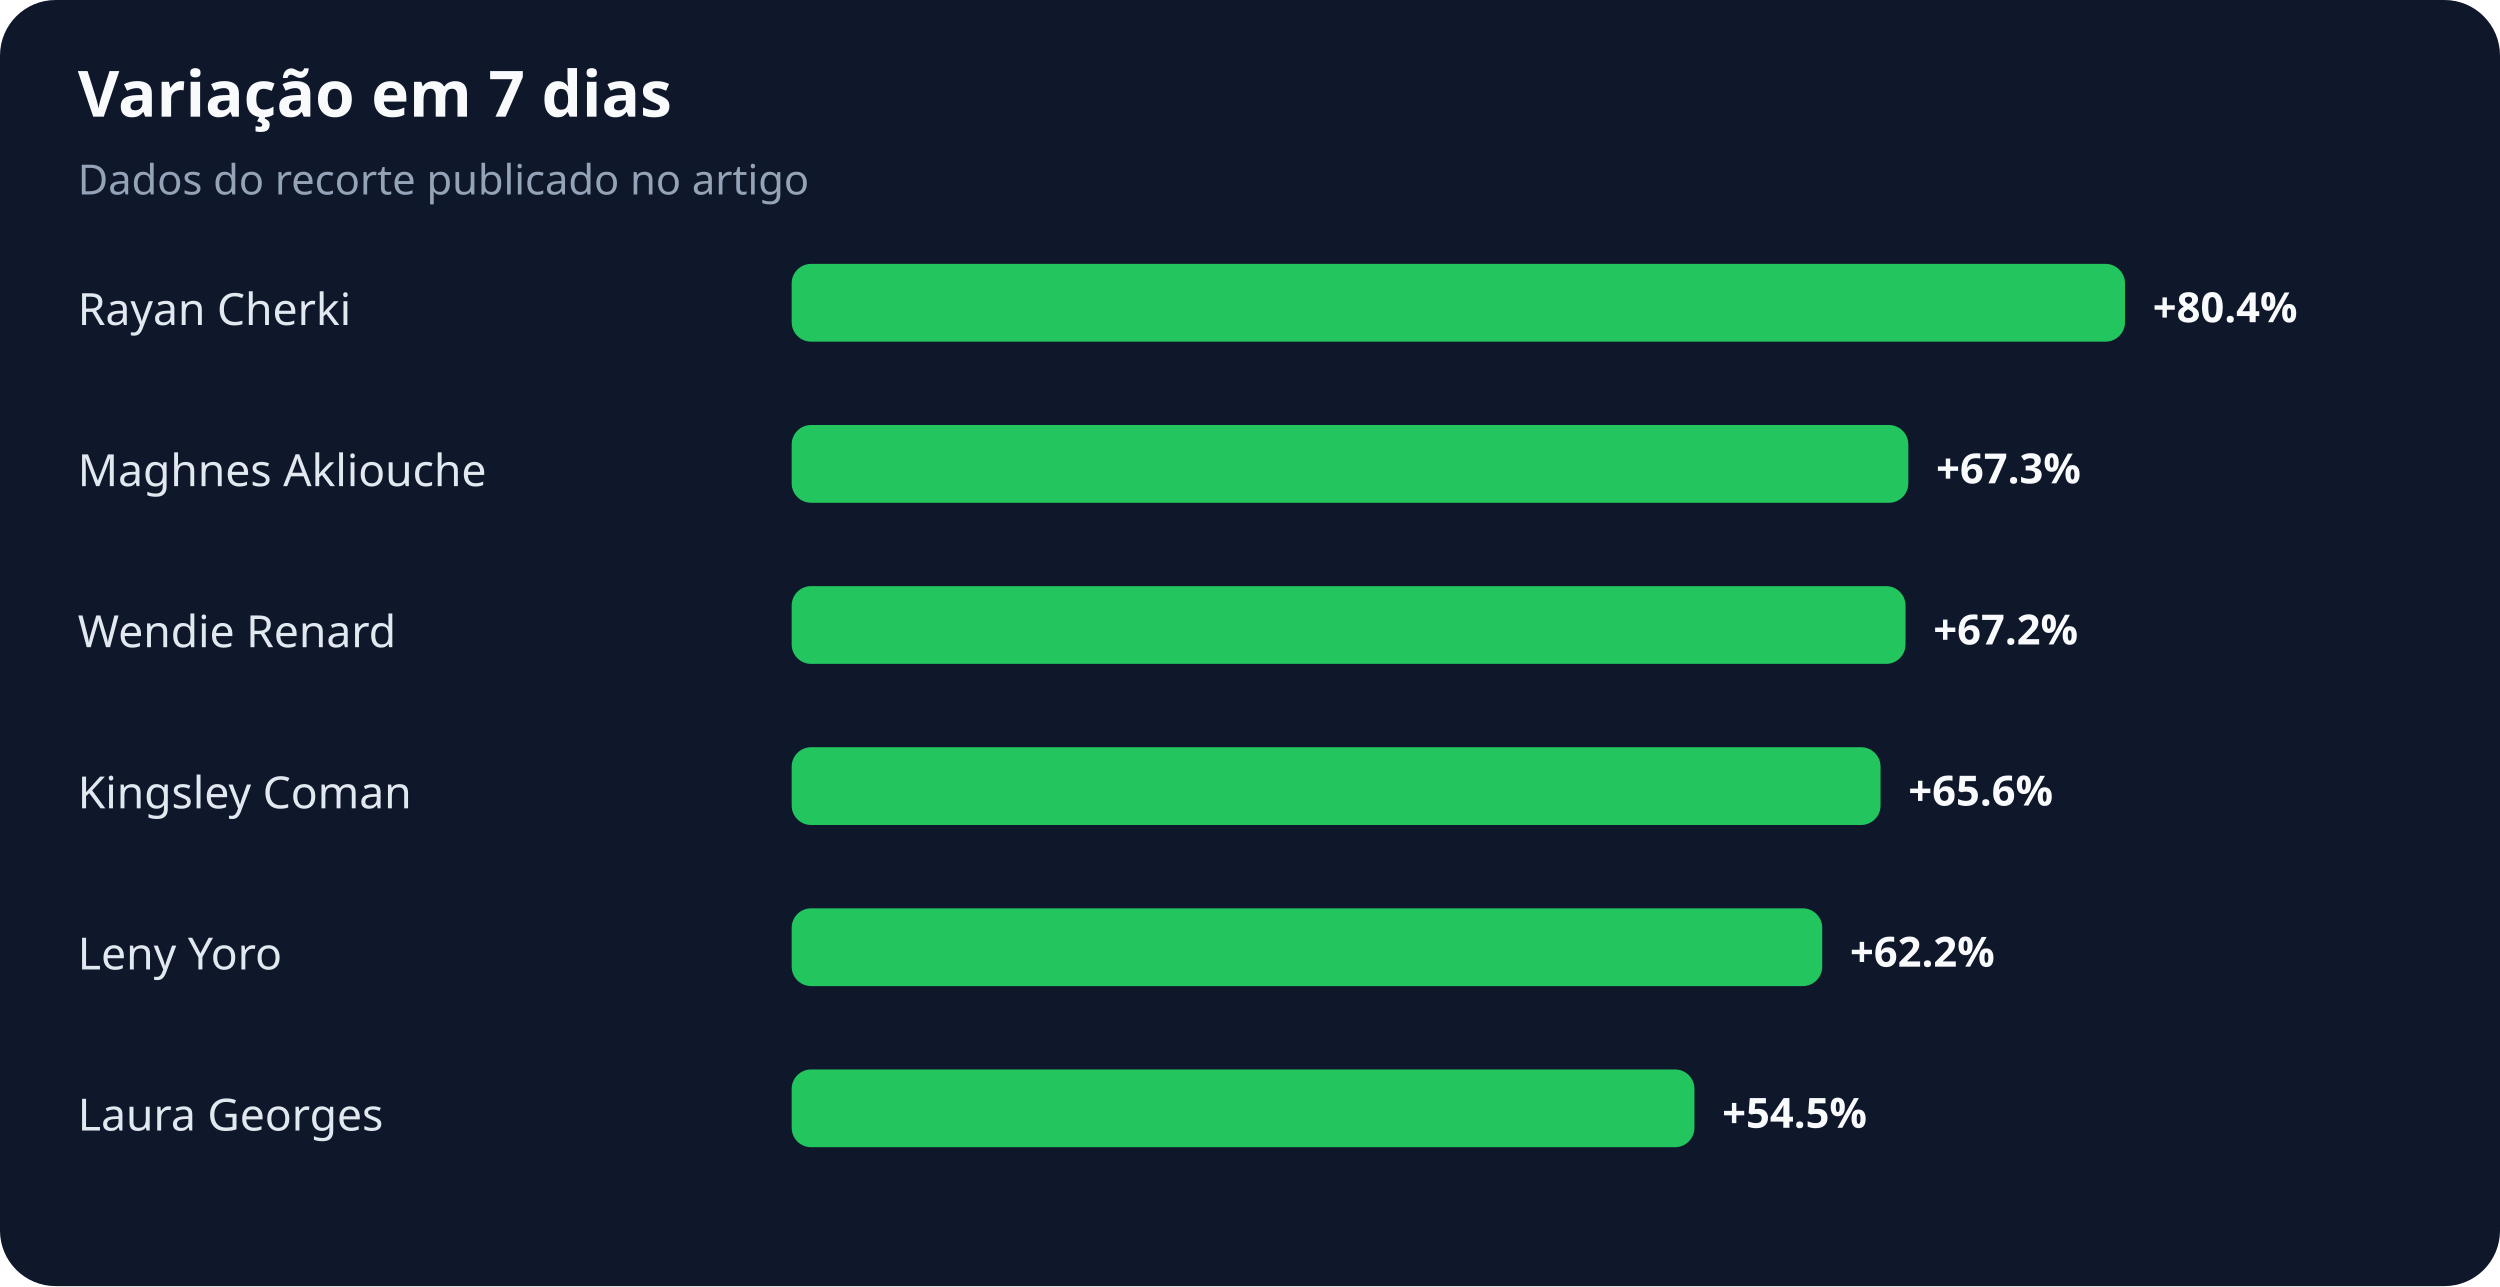
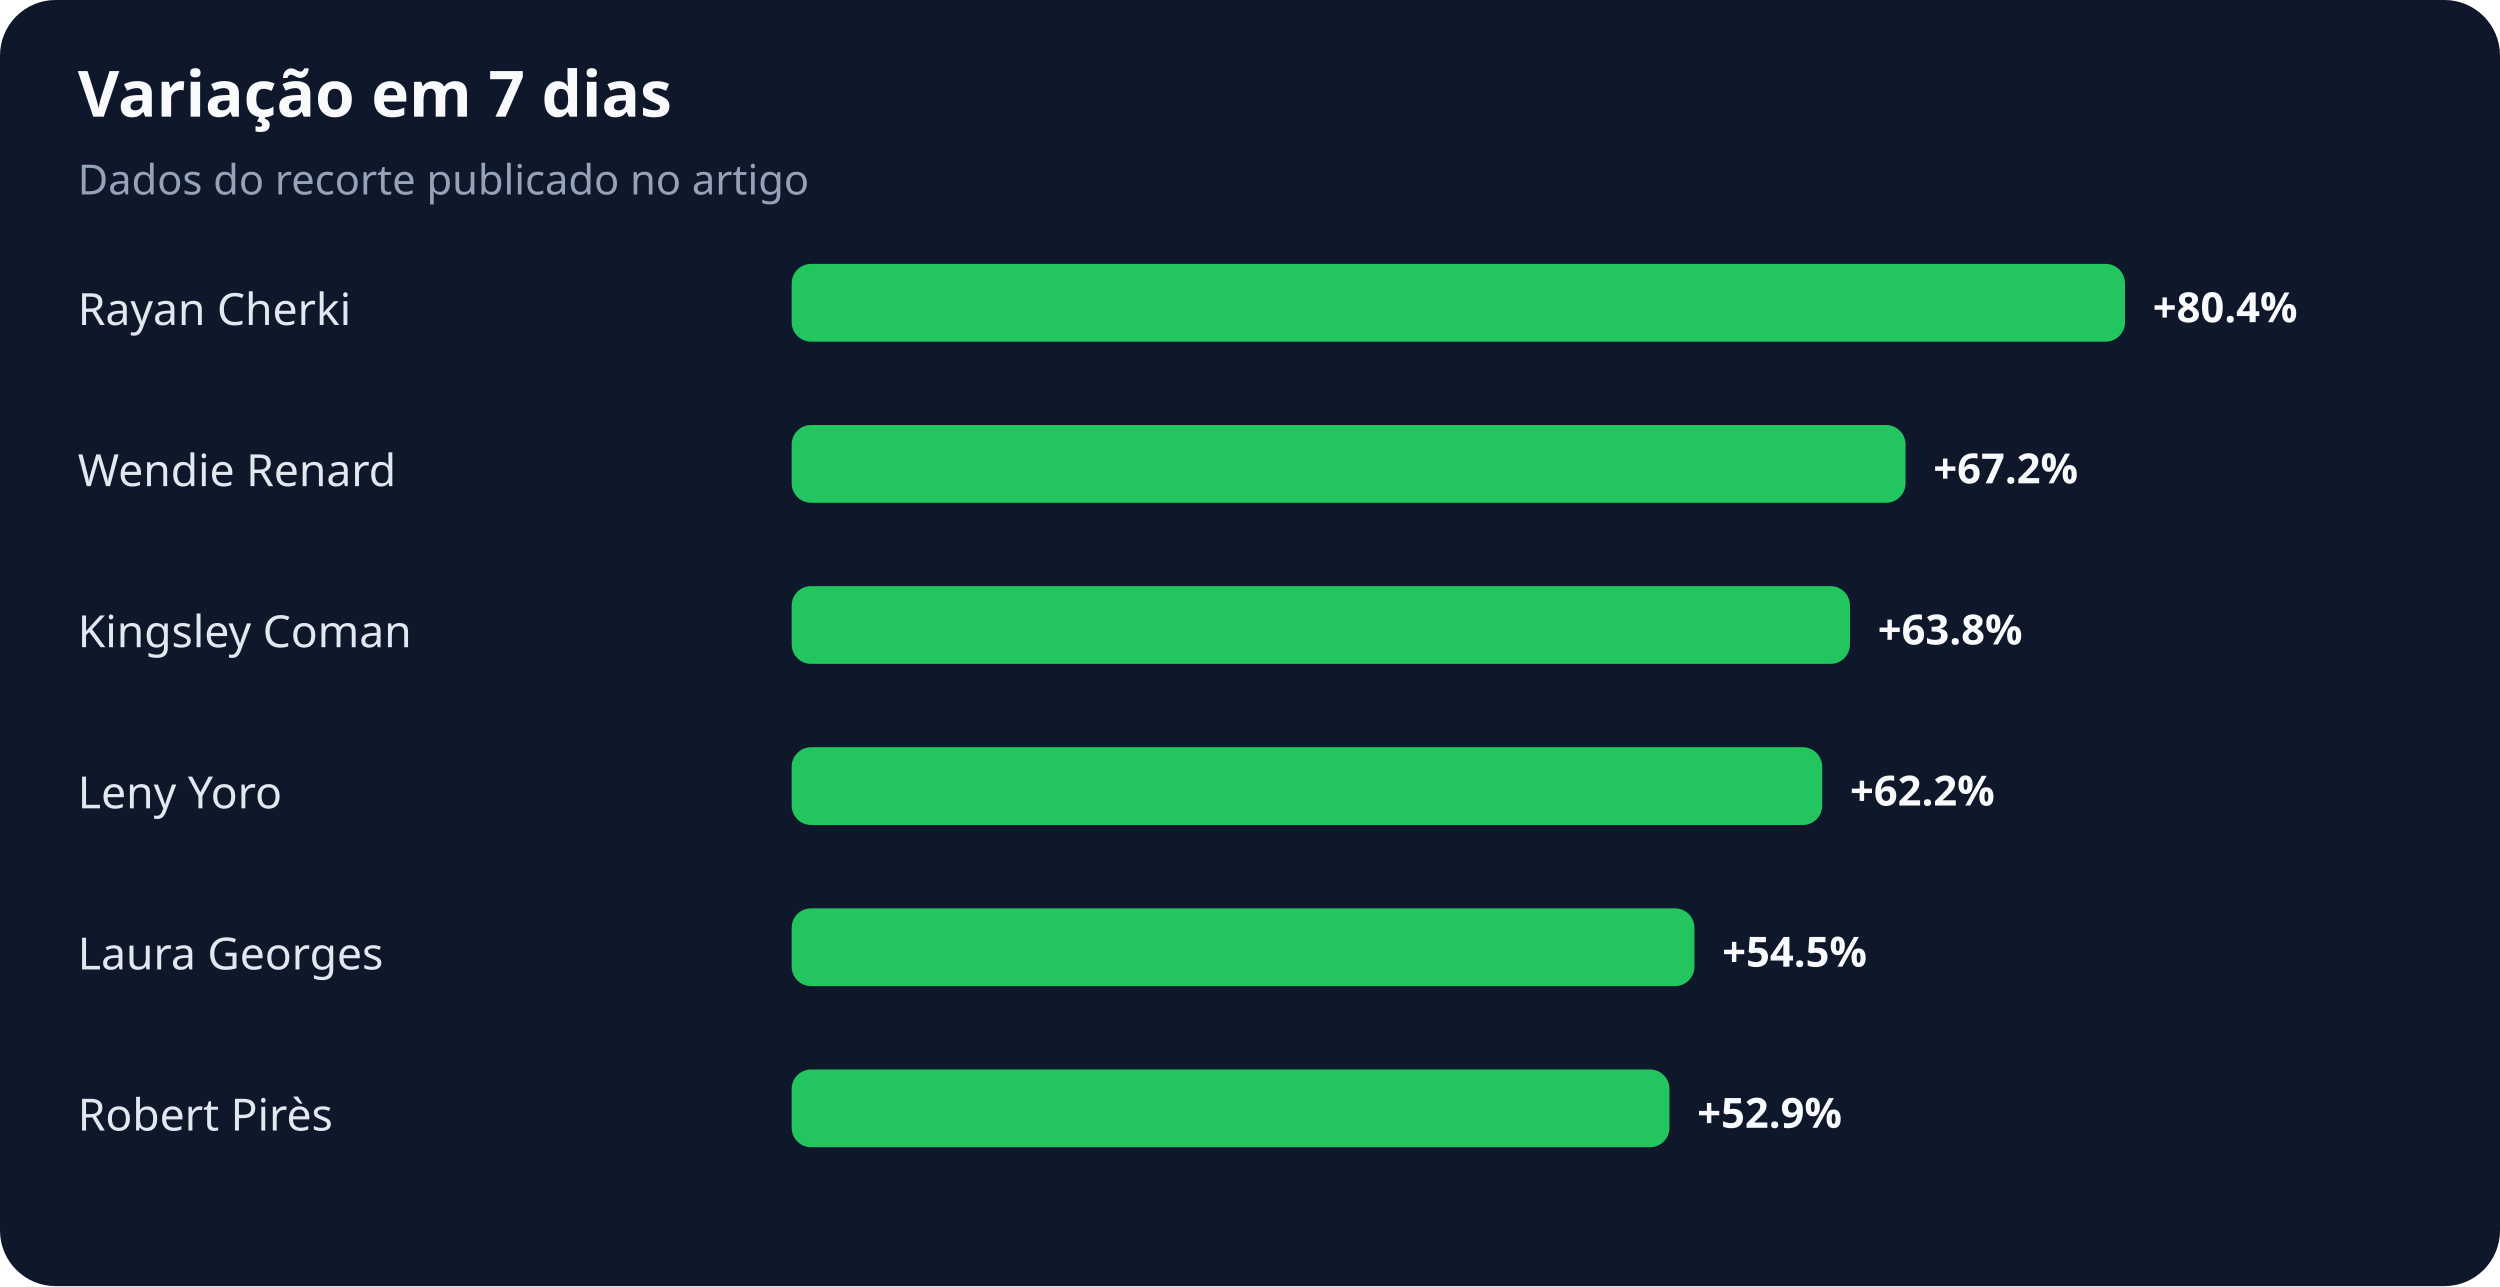
<svg xmlns="http://www.w3.org/2000/svg" width="900" height="463" viewBox="0 0 900 463" role="img" aria-labelledby="title desc">
  <rect width="100%" height="100%" rx="20" fill="#0f172a" />
  <text x="28" y="42" fill="#f8fafc" font-family="system-ui,sans-serif" font-size="23" font-weight="700">Variação em 7 dias</text>
  <text x="28" y="70" fill="#94a3b8" font-family="system-ui,sans-serif" font-size="15">Dados do recorte publicado no artigo</text>
  <text x="28" y="117" fill="#e2e8f0" font-family="system-ui,sans-serif" font-size="16">Rayan Cherki</text>
  <rect x="285" y="95" width="480" height="28" rx="7" fill="#22c55e" />
  <text x="775" y="116" fill="#f8fafc" font-family="system-ui,sans-serif" font-size="15" font-weight="700">+80.4%</text>
-   <text x="28" y="175" fill="#e2e8f0" font-family="system-ui,sans-serif" font-size="16">Maghnes Akliouche</text>
-   <rect x="285" y="153" width="402" height="28" rx="7" fill="#22c55e" />
-   <text x="697" y="174" fill="#f8fafc" font-family="system-ui,sans-serif" font-size="15" font-weight="700">+67.3%</text>
-   <text x="28" y="233" fill="#e2e8f0" font-family="system-ui,sans-serif" font-size="16">Wendie Renard</text>
-   <rect x="285" y="211" width="401" height="28" rx="7" fill="#22c55e" />
-   <text x="696" y="232" fill="#f8fafc" font-family="system-ui,sans-serif" font-size="15" font-weight="700">+67.2%</text>
-   <text x="28" y="291" fill="#e2e8f0" font-family="system-ui,sans-serif" font-size="16">Kingsley Coman</text>
-   <rect x="285" y="269" width="392" height="28" rx="7" fill="#22c55e" />
-   <text x="687" y="290" fill="#f8fafc" font-family="system-ui,sans-serif" font-size="15" font-weight="700">+65.6%</text>
-   <text x="28" y="349" fill="#e2e8f0" font-family="system-ui,sans-serif" font-size="16">Leny Yoro</text>
-   <rect x="285" y="327" width="371" height="28" rx="7" fill="#22c55e" />
-   <text x="666" y="348" fill="#f8fafc" font-family="system-ui,sans-serif" font-size="15" font-weight="700">+62.2%</text>
-   <text x="28" y="407" fill="#e2e8f0" font-family="system-ui,sans-serif" font-size="16">Laura Georges</text>
-   <rect x="285" y="385" width="325" height="28" rx="7" fill="#22c55e" />
-   <text x="620" y="406" fill="#f8fafc" font-family="system-ui,sans-serif" font-size="15" font-weight="700">+54.5%</text>
+   <text x="28" y="175" fill="#e2e8f0" font-family="system-ui,sans-serif" font-size="16">Wendie Renard</text>
+   <rect x="285" y="153" width="401" height="28" rx="7" fill="#22c55e" />
+   <text x="696" y="174" fill="#f8fafc" font-family="system-ui,sans-serif" font-size="15" font-weight="700">+67.2%</text>
+   <text x="28" y="233" fill="#e2e8f0" font-family="system-ui,sans-serif" font-size="16">Kingsley Coman</text>
+   <rect x="285" y="211" width="381" height="28" rx="7" fill="#22c55e" />
+   <text x="676" y="232" fill="#f8fafc" font-family="system-ui,sans-serif" font-size="15" font-weight="700">+63.8%</text>
+   <text x="28" y="291" fill="#e2e8f0" font-family="system-ui,sans-serif" font-size="16">Leny Yoro</text>
+   <rect x="285" y="269" width="371" height="28" rx="7" fill="#22c55e" />
+   <text x="666" y="290" fill="#f8fafc" font-family="system-ui,sans-serif" font-size="15" font-weight="700">+62.2%</text>
+   <text x="28" y="349" fill="#e2e8f0" font-family="system-ui,sans-serif" font-size="16">Laura Georges</text>
+   <rect x="285" y="327" width="325" height="28" rx="7" fill="#22c55e" />
+   <text x="620" y="348" fill="#f8fafc" font-family="system-ui,sans-serif" font-size="15" font-weight="700">+54.5%</text>
+   <text x="28" y="407" fill="#e2e8f0" font-family="system-ui,sans-serif" font-size="16">Robert Pirès</text>
+   <rect x="285" y="385" width="316" height="28" rx="7" fill="#22c55e" />
+   <text x="611" y="406" fill="#f8fafc" font-family="system-ui,sans-serif" font-size="15" font-weight="700">+52.9%</text>
</svg>
